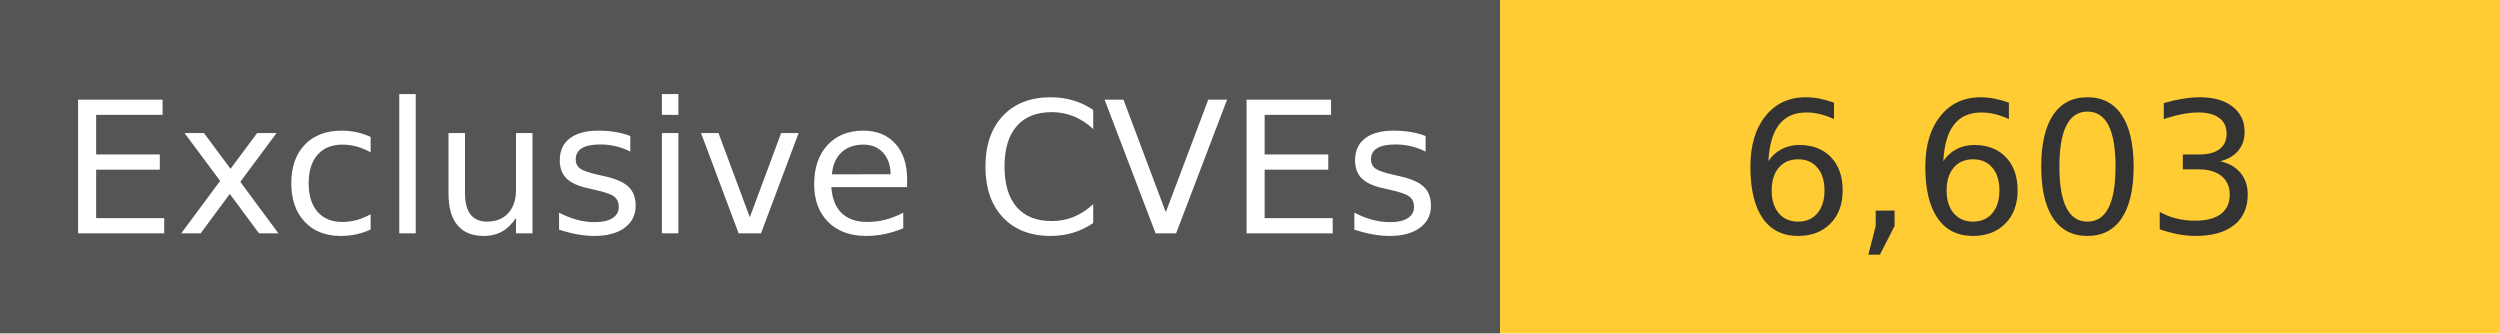
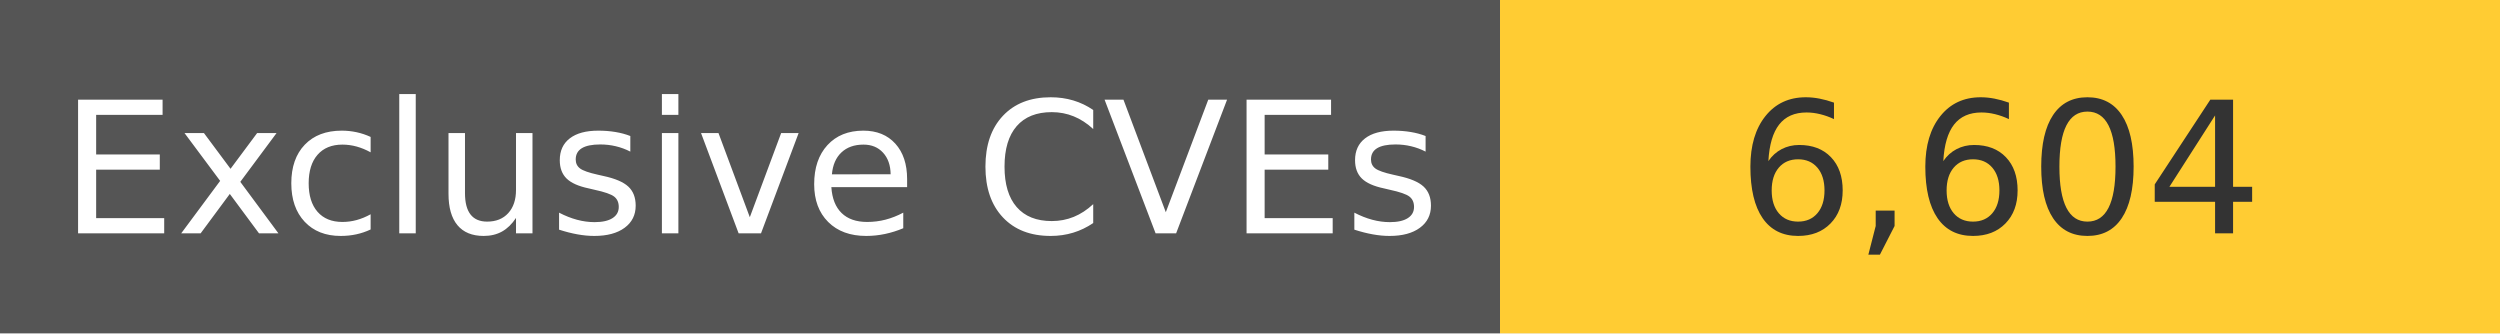
<svg xmlns="http://www.w3.org/2000/svg" width="150" height="20" role="img">
  <linearGradient id="s" x2="0" y2="100%">
    <stop offset="0" stop-color="#bbb" stop-opacity=".1" />
    <stop offset="1" stop-opacity=".1" />
  </linearGradient>
  <g>
    <rect width="90" height="20" fill="#555" />
    <rect x="90" width="267" height="20" fill="#ffcc33" />
  </g>
  <g fill="#fff" text-anchor="middle" font-family="Verdana,Geneva,DejaVu Sans,sans-serif" text-rendering="geometricPrecision" font-size="110">
    <text x="450" y="140" transform="scale(.1)" fill="#fff">
            Exclusive CVEs
        </text>
    <text x="1200" y="140" transform="scale(.1)" fill="#333">
-             6,603
+             6,604
        </text>
  </g>
</svg>
